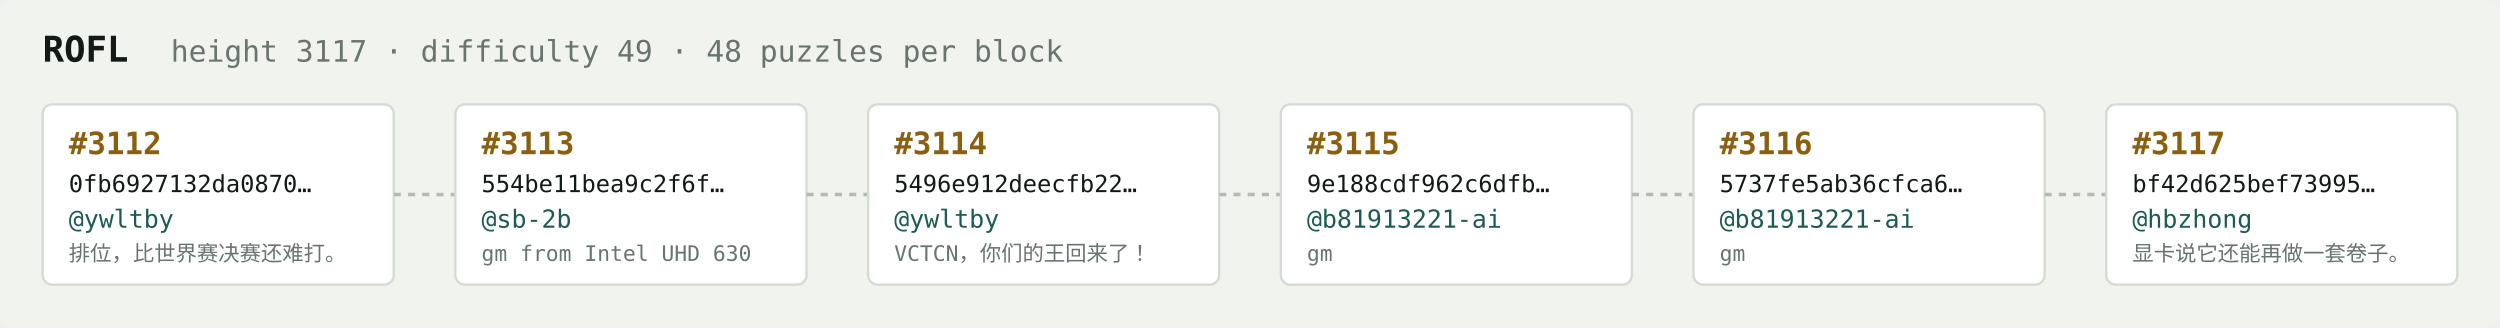
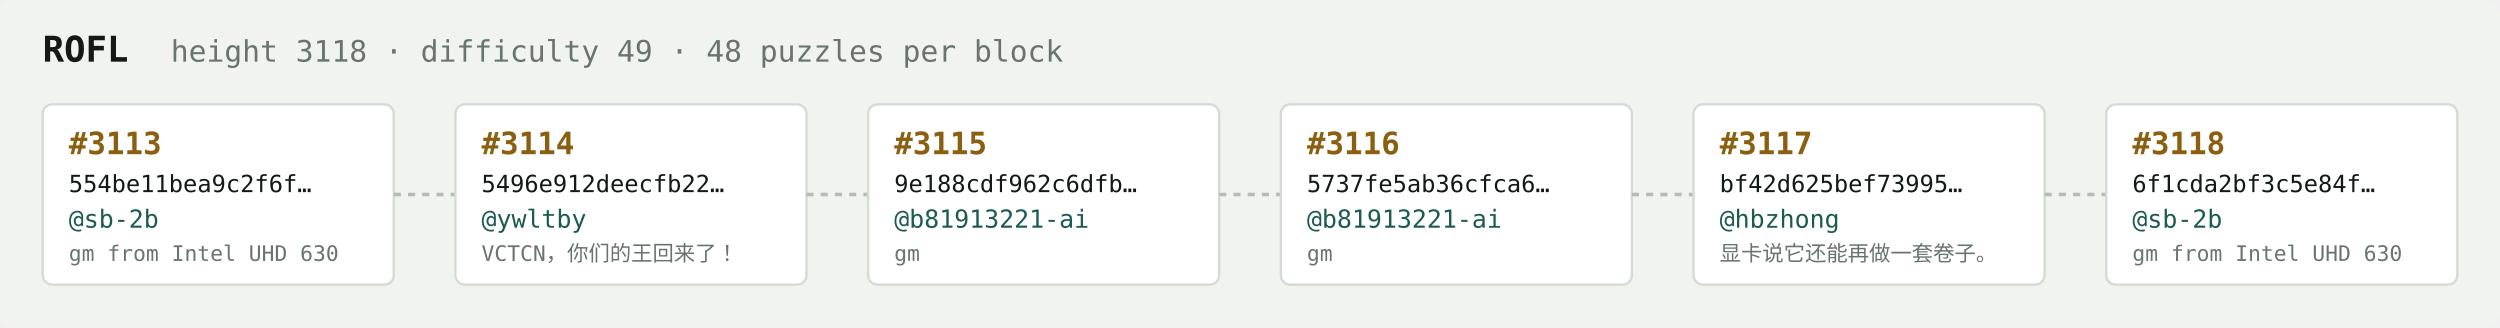
<svg xmlns="http://www.w3.org/2000/svg" width="1054" height="138" viewBox="0 0 1054 138" font-family="ui-monospace,SFMono-Regular,Menlo,monospace">
  <rect fill="#f1f3ef" width="1054" height="138" rx="6" />
  <text x="18" y="26" fill="#121916" font-size="15" font-weight="700">ROFL</text>
-   <text x="72" y="26" fill="#68746e" font-size="12.5">height 3117 · difficulty 49 · 48 puzzles per block</text>
+   <text x="72" y="26" fill="#68746e" font-size="12.5">height 3118 · difficulty 49 · 48 puzzles per block</text>
  <rect x="18" y="44" width="148" height="76" rx="4" fill="#ffffff" stroke="#d5dbd2" stroke-width="1" />
-   <text x="29" y="65" fill="#8a5f10" font-size="13" font-weight="700">#3112</text>
-   <text x="29" y="81" fill="#121916" font-size="10">0fb6927132da0870…</text>
-   <text x="29" y="96" fill="#1c5b52" font-size="10.5">@ywltby</text>
-   <text x="29" y="110" fill="#68746e" font-size="9">排位，比世界赛决赛还难打。</text>
+   <text x="29" y="65" fill="#8a5f10" font-size="13" font-weight="700">#3113</text>
+   <text x="29" y="81" fill="#121916" font-size="10">554be11bea9c2f6f…</text>
+   <text x="29" y="96" fill="#1c5b52" font-size="10.5">@sb-2b</text>
+   <text x="29" y="110" fill="#68746e" font-size="9">gm from Intel UHD 630</text>
  <line x1="166" y1="82.0" x2="192" y2="82.0" stroke="#b3bcb4" stroke-width="1.5" stroke-dasharray="3 3" />
  <rect x="192" y="44" width="148" height="76" rx="4" fill="#ffffff" stroke="#d5dbd2" stroke-width="1" />
-   <text x="203" y="65" fill="#8a5f10" font-size="13" font-weight="700">#3113</text>
-   <text x="203" y="81" fill="#121916" font-size="10">554be11bea9c2f6f…</text>
-   <text x="203" y="96" fill="#1c5b52" font-size="10.5">@sb-2b</text>
-   <text x="203" y="110" fill="#68746e" font-size="9">gm from Intel UHD 630</text>
+   <text x="203" y="65" fill="#8a5f10" font-size="13" font-weight="700">#3114</text>
+   <text x="203" y="81" fill="#121916" font-size="10">5496e912deecfb22…</text>
+   <text x="203" y="96" fill="#1c5b52" font-size="10.5">@ywltby</text>
+   <text x="203" y="110" fill="#68746e" font-size="9">VCTCN，你们的王回来了！</text>
  <line x1="340" y1="82.0" x2="366" y2="82.0" stroke="#b3bcb4" stroke-width="1.5" stroke-dasharray="3 3" />
  <rect x="366" y="44" width="148" height="76" rx="4" fill="#ffffff" stroke="#d5dbd2" stroke-width="1" />
-   <text x="377" y="65" fill="#8a5f10" font-size="13" font-weight="700">#3114</text>
-   <text x="377" y="81" fill="#121916" font-size="10">5496e912deecfb22…</text>
-   <text x="377" y="96" fill="#1c5b52" font-size="10.5">@ywltby</text>
-   <text x="377" y="110" fill="#68746e" font-size="9">VCTCN，你们的王回来了！</text>
+   <text x="377" y="65" fill="#8a5f10" font-size="13" font-weight="700">#3115</text>
+   <text x="377" y="81" fill="#121916" font-size="10">9e188cdf962c6dfb…</text>
+   <text x="377" y="96" fill="#1c5b52" font-size="10.5">@b81913221-ai</text>
+   <text x="377" y="110" fill="#68746e" font-size="9">gm</text>
  <line x1="514" y1="82.0" x2="540" y2="82.0" stroke="#b3bcb4" stroke-width="1.5" stroke-dasharray="3 3" />
  <rect x="540" y="44" width="148" height="76" rx="4" fill="#ffffff" stroke="#d5dbd2" stroke-width="1" />
-   <text x="551" y="65" fill="#8a5f10" font-size="13" font-weight="700">#3115</text>
-   <text x="551" y="81" fill="#121916" font-size="10">9e188cdf962c6dfb…</text>
+   <text x="551" y="65" fill="#8a5f10" font-size="13" font-weight="700">#3116</text>
+   <text x="551" y="81" fill="#121916" font-size="10">5737fe5ab36cfca6…</text>
  <text x="551" y="96" fill="#1c5b52" font-size="10.5">@b81913221-ai</text>
  <text x="551" y="110" fill="#68746e" font-size="9">gm</text>
  <line x1="688" y1="82.0" x2="714" y2="82.0" stroke="#b3bcb4" stroke-width="1.5" stroke-dasharray="3 3" />
  <rect x="714" y="44" width="148" height="76" rx="4" fill="#ffffff" stroke="#d5dbd2" stroke-width="1" />
-   <text x="725" y="65" fill="#8a5f10" font-size="13" font-weight="700">#3116</text>
-   <text x="725" y="81" fill="#121916" font-size="10">5737fe5ab36cfca6…</text>
-   <text x="725" y="96" fill="#1c5b52" font-size="10.5">@b81913221-ai</text>
-   <text x="725" y="110" fill="#68746e" font-size="9">gm</text>
+   <text x="725" y="65" fill="#8a5f10" font-size="13" font-weight="700">#3117</text>
+   <text x="725" y="81" fill="#121916" font-size="10">bf42d625bef73995…</text>
+   <text x="725" y="96" fill="#1c5b52" font-size="10.5">@hbzhong</text>
+   <text x="725" y="110" fill="#68746e" font-size="9">显卡说它还能再做一套卷子。</text>
  <line x1="862" y1="82.0" x2="888" y2="82.0" stroke="#b3bcb4" stroke-width="1.5" stroke-dasharray="3 3" />
  <rect x="888" y="44" width="148" height="76" rx="4" fill="#ffffff" stroke="#d5dbd2" stroke-width="1" />
-   <text x="899" y="65" fill="#8a5f10" font-size="13" font-weight="700">#3117</text>
-   <text x="899" y="81" fill="#121916" font-size="10">bf42d625bef73995…</text>
-   <text x="899" y="96" fill="#1c5b52" font-size="10.5">@hbzhong</text>
-   <text x="899" y="110" fill="#68746e" font-size="9">显卡说它还能再做一套卷子。</text>
+   <text x="899" y="65" fill="#8a5f10" font-size="13" font-weight="700">#3118</text>
+   <text x="899" y="81" fill="#121916" font-size="10">6f1cda2bf3c5e84f…</text>
+   <text x="899" y="96" fill="#1c5b52" font-size="10.5">@sb-2b</text>
+   <text x="899" y="110" fill="#68746e" font-size="9">gm from Intel UHD 630</text>
</svg>
